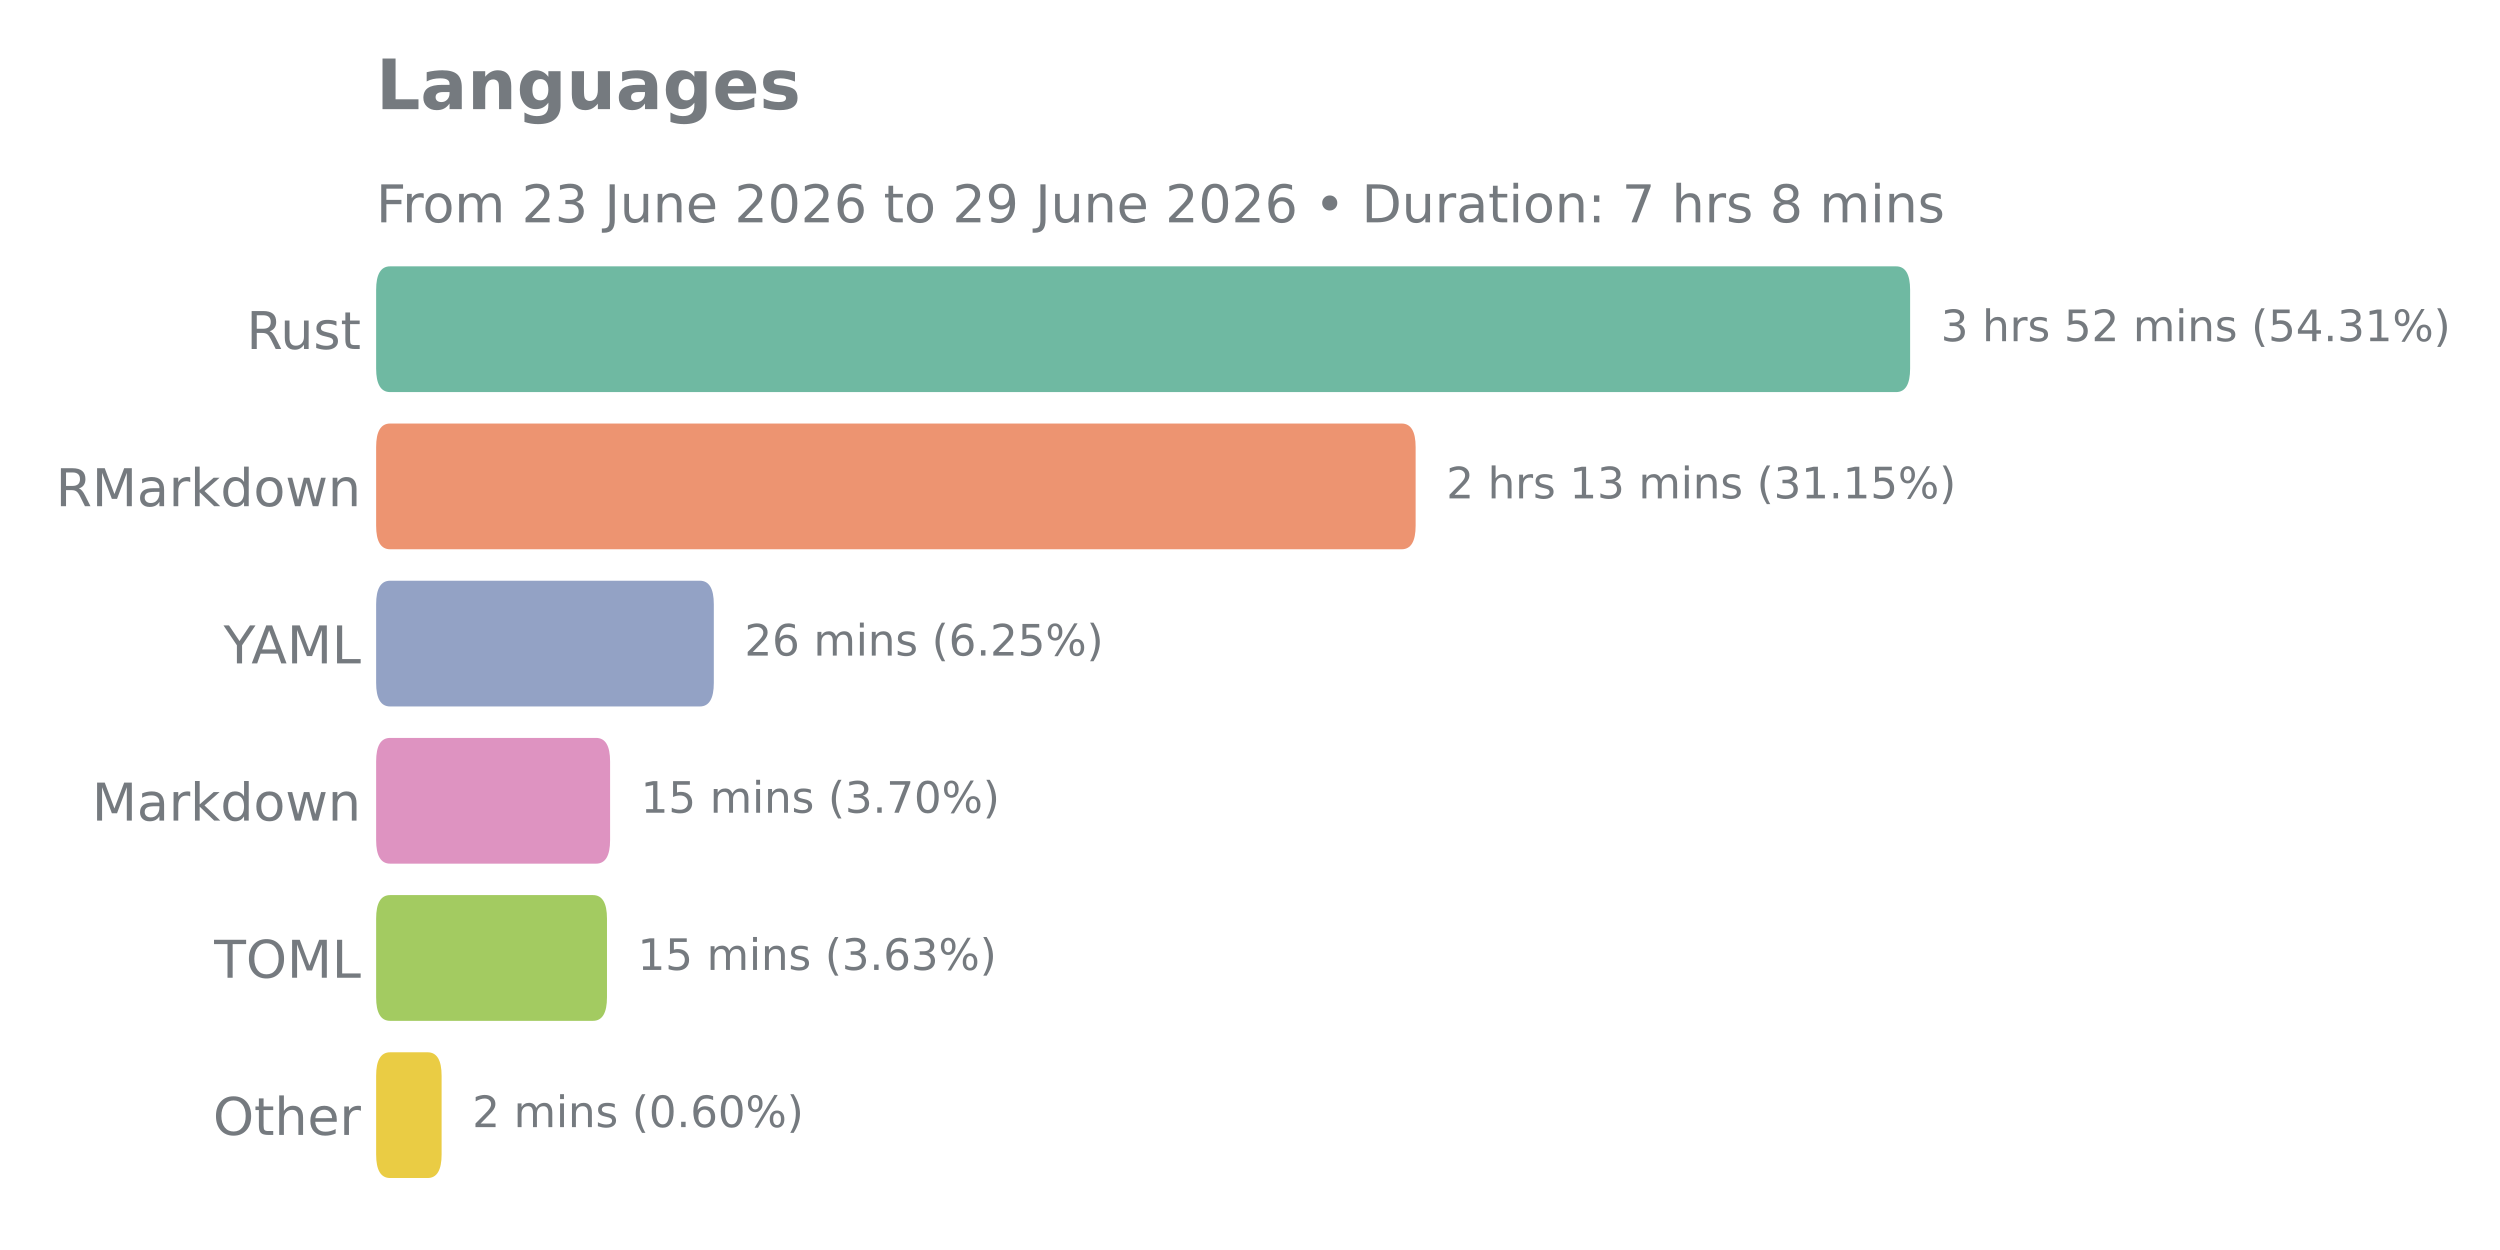
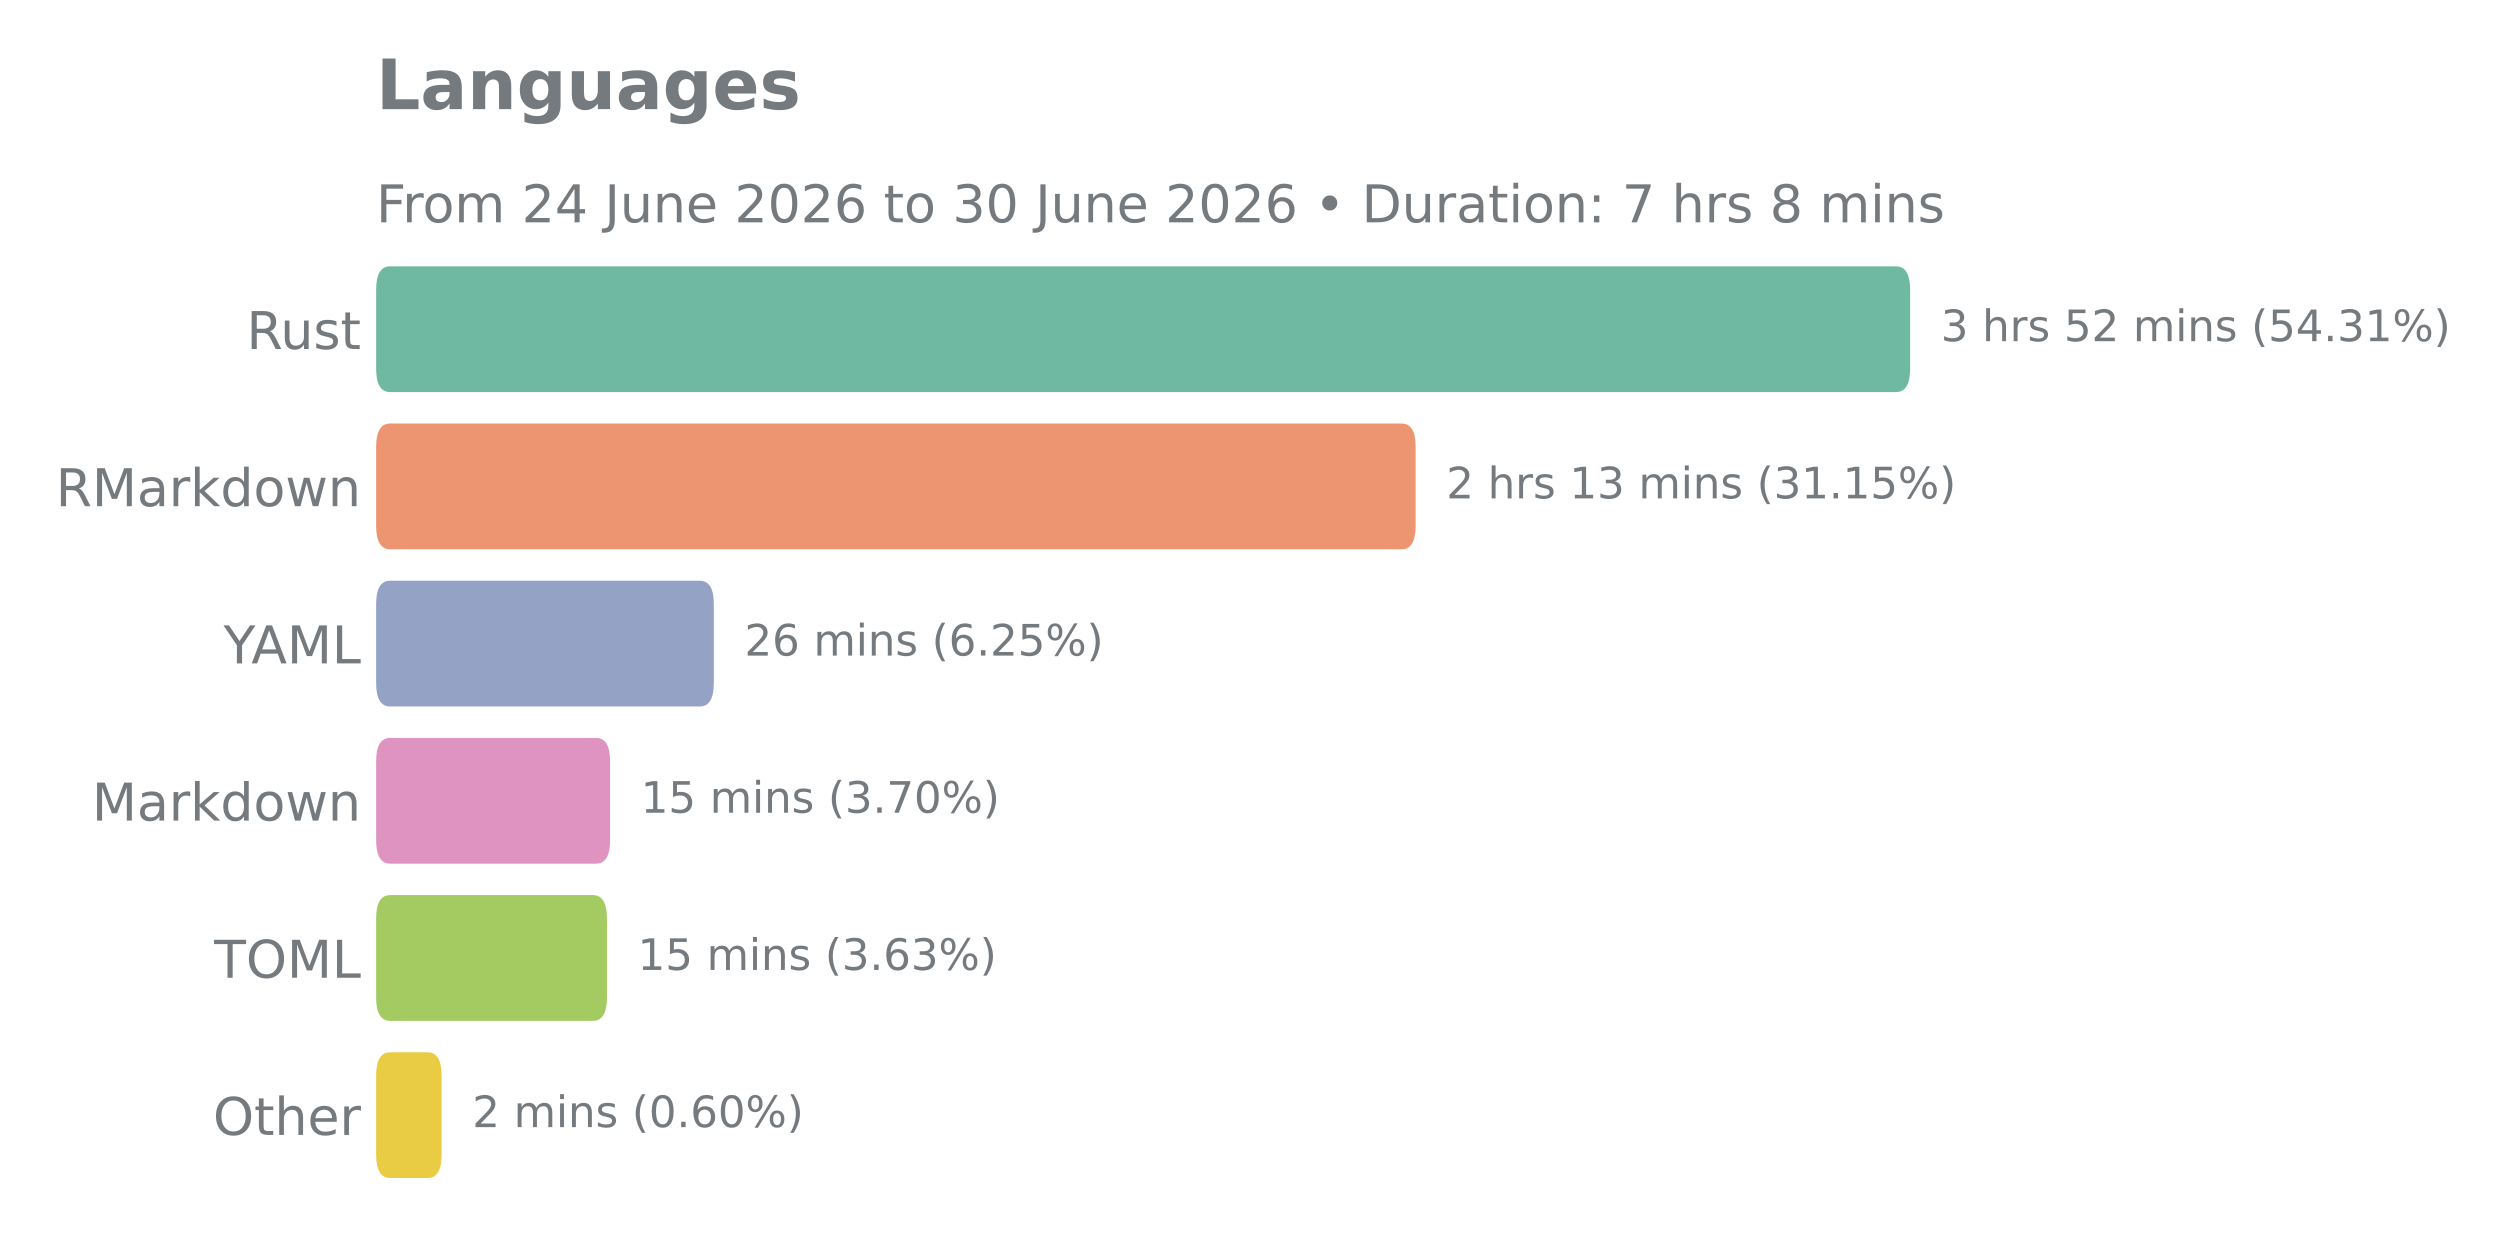
<svg xmlns="http://www.w3.org/2000/svg" xmlns:xlink="http://www.w3.org/1999/xlink" width="576pt" height="288pt" viewBox="0 0 576 288" version="1.1">
  <defs>
    <style type="text/css">*{stroke-linejoin: round; stroke-linecap: butt}</style>
  </defs>
  <g id="figure_1">
    <g id="patch_1">
      <path d="M 0 288  L 576 288  L 576 0  L 0 0  L 0 288  z " style="fill: none" />
    </g>
    <g id="axes_1">
      <g id="patch_2">
        <path d="M 86.66 275.04  L 528.448 275.04  L 528.448 57.744  L 86.66 57.744  L 86.66 275.04  z " style="fill: none" />
      </g>
      <g id="matplotlib.axis_1" />
      <g id="matplotlib.axis_2">
        <g id="ytick_1">
          <g id="text_1">
            <g style="fill: #757a7f" transform="translate(56.80125 80.41106) scale(0.12 -0.12)">
              <defs>
                <path id="DejaVuSans-52" d="M 2841 2188  Q 3044 2119 3236 1894  Q 3428 1669 3622 1275  L 4263 0  L 3584 0  L 2988 1197  Q 2756 1666 2539 1819  Q 2322 1972 1947 1972  L 1259 1972  L 1259 0  L 628 0  L 628 4666  L 2053 4666  Q 2853 4666 3247 4331  Q 3641 3997 3641 3322  Q 3641 2881 3436 2590  Q 3231 2300 2841 2188  z M 1259 4147  L 1259 2491  L 2053 2491  Q 2509 2491 2742 2702  Q 2975 2913 2975 3322  Q 2975 3731 2742 3939  Q 2509 4147 2053 4147  L 1259 4147  z " transform="scale(0.015625)" />
                <path id="DejaVuSans-75" d="M 544 1381  L 544 3500  L 1119 3500  L 1119 1403  Q 1119 906 1312 657  Q 1506 409 1894 409  Q 2359 409 2629 706  Q 2900 1003 2900 1516  L 2900 3500  L 3475 3500  L 3475 0  L 2900 0  L 2900 538  Q 2691 219 2414 64  Q 2138 -91 1772 -91  Q 1169 -91 856 284  Q 544 659 544 1381  z M 1991 3584  L 1991 3584  z " transform="scale(0.015625)" />
                <path id="DejaVuSans-73" d="M 2834 3397  L 2834 2853  Q 2591 2978 2328 3040  Q 2066 3103 1784 3103  Q 1356 3103 1142 2972  Q 928 2841 928 2578  Q 928 2378 1081 2264  Q 1234 2150 1697 2047  L 1894 2003  Q 2506 1872 2764 1633  Q 3022 1394 3022 966  Q 3022 478 2636 193  Q 2250 -91 1575 -91  Q 1294 -91 989 -36  Q 684 19 347 128  L 347 722  Q 666 556 975 473  Q 1284 391 1588 391  Q 1994 391 2212 530  Q 2431 669 2431 922  Q 2431 1156 2273 1281  Q 2116 1406 1581 1522  L 1381 1569  Q 847 1681 609 1914  Q 372 2147 372 2553  Q 372 3047 722 3315  Q 1072 3584 1716 3584  Q 2034 3584 2315 3537  Q 2597 3491 2834 3397  z " transform="scale(0.015625)" />
                <path id="DejaVuSans-74" d="M 1172 4494  L 1172 3500  L 2356 3500  L 2356 3053  L 1172 3053  L 1172 1153  Q 1172 725 1289 603  Q 1406 481 1766 481  L 2356 481  L 2356 0  L 1766 0  Q 1100 0 847 248  Q 594 497 594 1153  L 594 3053  L 172 3053  L 172 3500  L 594 3500  L 594 4494  L 1172 4494  z " transform="scale(0.015625)" />
              </defs>
              <use xlink:href="#DejaVuSans-52" />
              <use xlink:href="#DejaVuSans-75" transform="translate(64.98242 0)" />
              <use xlink:href="#DejaVuSans-73" transform="translate(128.3613 0)" />
              <use xlink:href="#DejaVuSans-74" transform="translate(180.4609 0)" />
            </g>
          </g>
        </g>
        <g id="ytick_2">
          <g id="text_2">
            <g style="fill: #757a7f" transform="translate(12.85313 116.6271) scale(0.12 -0.12)">
              <defs>
                <path id="DejaVuSans-4d" d="M 628 4666  L 1569 4666  L 2759 1491  L 3956 4666  L 4897 4666  L 4897 0  L 4281 0  L 4281 4097  L 3078 897  L 2444 897  L 1241 4097  L 1241 0  L 628 0  L 628 4666  z " transform="scale(0.015625)" />
                <path id="DejaVuSans-61" d="M 2194 1759  Q 1497 1759 1228 1600  Q 959 1441 959 1056  Q 959 750 1161 570  Q 1363 391 1709 391  Q 2188 391 2477 730  Q 2766 1069 2766 1631  L 2766 1759  L 2194 1759  z M 3341 1997  L 3341 0  L 2766 0  L 2766 531  Q 2569 213 2275 61  Q 1981 -91 1556 -91  Q 1019 -91 701 211  Q 384 513 384 1019  Q 384 1609 779 1909  Q 1175 2209 1959 2209  L 2766 2209  L 2766 2266  Q 2766 2663 2505 2880  Q 2244 3097 1772 3097  Q 1472 3097 1187 3025  Q 903 2953 641 2809  L 641 3341  Q 956 3463 1253 3523  Q 1550 3584 1831 3584  Q 2591 3584 2966 3190  Q 3341 2797 3341 1997  z " transform="scale(0.015625)" />
                <path id="DejaVuSans-72" d="M 2631 2963  Q 2534 3019 2420 3045  Q 2306 3072 2169 3072  Q 1681 3072 1420 2755  Q 1159 2438 1159 1844  L 1159 0  L 581 0  L 581 3500  L 1159 3500  L 1159 2956  Q 1341 3275 1631 3429  Q 1922 3584 2338 3584  Q 2397 3584 2469 3576  Q 2541 3569 2628 3553  L 2631 2963  z " transform="scale(0.015625)" />
                <path id="DejaVuSans-6b" d="M 581 4863  L 1159 4863  L 1159 1991  L 2875 3500  L 3609 3500  L 1753 1863  L 3688 0  L 2938 0  L 1159 1709  L 1159 0  L 581 0  L 581 4863  z " transform="scale(0.015625)" />
                <path id="DejaVuSans-64" d="M 2906 2969  L 2906 4863  L 3481 4863  L 3481 0  L 2906 0  L 2906 525  Q 2725 213 2448 61  Q 2172 -91 1784 -91  Q 1150 -91 751 415  Q 353 922 353 1747  Q 353 2572 751 3078  Q 1150 3584 1784 3584  Q 2172 3584 2448 3432  Q 2725 3281 2906 2969  z M 947 1747  Q 947 1113 1208 752  Q 1469 391 1925 391  Q 2381 391 2643 752  Q 2906 1113 2906 1747  Q 2906 2381 2643 2742  Q 2381 3103 1925 3103  Q 1469 3103 1208 2742  Q 947 2381 947 1747  z " transform="scale(0.015625)" />
                <path id="DejaVuSans-6f" d="M 1959 3097  Q 1497 3097 1228 2736  Q 959 2375 959 1747  Q 959 1119 1226 758  Q 1494 397 1959 397  Q 2419 397 2687 759  Q 2956 1122 2956 1747  Q 2956 2369 2687 2733  Q 2419 3097 1959 3097  z M 1959 3584  Q 2709 3584 3137 3096  Q 3566 2609 3566 1747  Q 3566 888 3137 398  Q 2709 -91 1959 -91  Q 1206 -91 779 398  Q 353 888 353 1747  Q 353 2609 779 3096  Q 1206 3584 1959 3584  z " transform="scale(0.015625)" />
                <path id="DejaVuSans-77" d="M 269 3500  L 844 3500  L 1563 769  L 2278 3500  L 2956 3500  L 3675 769  L 4391 3500  L 4966 3500  L 4050 0  L 3372 0  L 2619 2869  L 1863 0  L 1184 0  L 269 3500  z " transform="scale(0.015625)" />
                <path id="DejaVuSans-6e" d="M 3513 2113  L 3513 0  L 2938 0  L 2938 2094  Q 2938 2591 2744 2837  Q 2550 3084 2163 3084  Q 1697 3084 1428 2787  Q 1159 2491 1159 1978  L 1159 0  L 581 0  L 581 3500  L 1159 3500  L 1159 2956  Q 1366 3272 1645 3428  Q 1925 3584 2291 3584  Q 2894 3584 3203 3211  Q 3513 2838 3513 2113  z " transform="scale(0.015625)" />
              </defs>
              <use xlink:href="#DejaVuSans-52" />
              <use xlink:href="#DejaVuSans-4d" transform="translate(69.48242 0)" />
              <use xlink:href="#DejaVuSans-61" transform="translate(155.7617 0)" />
              <use xlink:href="#DejaVuSans-72" transform="translate(217.041 0)" />
              <use xlink:href="#DejaVuSans-6b" transform="translate(258.1543 0)" />
              <use xlink:href="#DejaVuSans-64" transform="translate(316.0645 0)" />
              <use xlink:href="#DejaVuSans-6f" transform="translate(379.541 0)" />
              <use xlink:href="#DejaVuSans-77" transform="translate(440.7227 0)" />
              <use xlink:href="#DejaVuSans-6e" transform="translate(522.5098 0)" />
            </g>
          </g>
        </g>
        <g id="ytick_3">
          <g id="text_3">
            <g style="fill: #757a7f" transform="translate(51.51188 152.8431) scale(0.12 -0.12)">
              <defs>
                <path id="DejaVuSans-59" d="M -13 4666  L 666 4666  L 1959 2747  L 3244 4666  L 3922 4666  L 2272 2222  L 2272 0  L 1638 0  L 1638 2222  L -13 4666  z " transform="scale(0.015625)" />
                <path id="DejaVuSans-41" d="M 2188 4044  L 1331 1722  L 3047 1722  L 2188 4044  z M 1831 4666  L 2547 4666  L 4325 0  L 3669 0  L 3244 1197  L 1141 1197  L 716 0  L 50 0  L 1831 4666  z " transform="scale(0.015625)" />
                <path id="DejaVuSans-4c" d="M 628 4666  L 1259 4666  L 1259 531  L 3531 531  L 3531 0  L 628 0  L 628 4666  z " transform="scale(0.015625)" />
              </defs>
              <use xlink:href="#DejaVuSans-59" />
              <use xlink:href="#DejaVuSans-41" transform="translate(53.33398 0)" />
              <use xlink:href="#DejaVuSans-4d" transform="translate(121.7422 0)" />
              <use xlink:href="#DejaVuSans-4c" transform="translate(208.0215 0)" />
            </g>
          </g>
        </g>
        <g id="ytick_4">
          <g id="text_4">
            <g style="fill: #757a7f" transform="translate(21.19125 189.0591) scale(0.12 -0.12)">
              <use xlink:href="#DejaVuSans-4d" />
              <use xlink:href="#DejaVuSans-61" transform="translate(86.2793 0)" />
              <use xlink:href="#DejaVuSans-72" transform="translate(147.5586 0)" />
              <use xlink:href="#DejaVuSans-6b" transform="translate(188.6719 0)" />
              <use xlink:href="#DejaVuSans-64" transform="translate(246.582 0)" />
              <use xlink:href="#DejaVuSans-6f" transform="translate(310.0586 0)" />
              <use xlink:href="#DejaVuSans-77" transform="translate(371.2402 0)" />
              <use xlink:href="#DejaVuSans-6e" transform="translate(453.0273 0)" />
            </g>
          </g>
        </g>
        <g id="ytick_5">
          <g id="text_5">
            <g style="fill: #757a7f" transform="translate(49.34437 225.2751) scale(0.12 -0.12)">
              <defs>
                <path id="DejaVuSans-54" d="M -19 4666  L 3928 4666  L 3928 4134  L 2272 4134  L 2272 0  L 1638 0  L 1638 4134  L -19 4134  L -19 4666  z " transform="scale(0.015625)" />
                <path id="DejaVuSans-4f" d="M 2522 4238  Q 1834 4238 1429 3725  Q 1025 3213 1025 2328  Q 1025 1447 1429 934  Q 1834 422 2522 422  Q 3209 422 3611 934  Q 4013 1447 4013 2328  Q 4013 3213 3611 3725  Q 3209 4238 2522 4238  z M 2522 4750  Q 3503 4750 4090 4092  Q 4678 3434 4678 2328  Q 4678 1225 4090 567  Q 3503 -91 2522 -91  Q 1538 -91 948 565  Q 359 1222 359 2328  Q 359 3434 948 4092  Q 1538 4750 2522 4750  z " transform="scale(0.015625)" />
              </defs>
              <use xlink:href="#DejaVuSans-54" />
              <use xlink:href="#DejaVuSans-4f" transform="translate(61.08398 0)" />
              <use xlink:href="#DejaVuSans-4d" transform="translate(139.7949 0)" />
              <use xlink:href="#DejaVuSans-4c" transform="translate(226.0742 0)" />
            </g>
          </g>
        </g>
        <g id="ytick_6">
          <g id="text_6">
            <g style="fill: #757a7f" transform="translate(49.0875 261.4911) scale(0.12 -0.12)">
              <defs>
                <path id="DejaVuSans-68" d="M 3513 2113  L 3513 0  L 2938 0  L 2938 2094  Q 2938 2591 2744 2837  Q 2550 3084 2163 3084  Q 1697 3084 1428 2787  Q 1159 2491 1159 1978  L 1159 0  L 581 0  L 581 4863  L 1159 4863  L 1159 2956  Q 1366 3272 1645 3428  Q 1925 3584 2291 3584  Q 2894 3584 3203 3211  Q 3513 2838 3513 2113  z " transform="scale(0.015625)" />
                <path id="DejaVuSans-65" d="M 3597 1894  L 3597 1613  L 953 1613  Q 991 1019 1311 708  Q 1631 397 2203 397  Q 2534 397 2845 478  Q 3156 559 3463 722  L 3463 178  Q 3153 47 2828 -22  Q 2503 -91 2169 -91  Q 1331 -91 842 396  Q 353 884 353 1716  Q 353 2575 817 3079  Q 1281 3584 2069 3584  Q 2775 3584 3186 3129  Q 3597 2675 3597 1894  z M 3022 2063  Q 3016 2534 2758 2815  Q 2500 3097 2075 3097  Q 1594 3097 1305 2825  Q 1016 2553 972 2059  L 3022 2063  z " transform="scale(0.015625)" />
              </defs>
              <use xlink:href="#DejaVuSans-4f" />
              <use xlink:href="#DejaVuSans-74" transform="translate(78.71094 0)" />
              <use xlink:href="#DejaVuSans-68" transform="translate(117.9199 0)" />
              <use xlink:href="#DejaVuSans-65" transform="translate(181.2988 0)" />
              <use xlink:href="#DejaVuSans-72" transform="translate(242.8223 0)" />
            </g>
          </g>
        </g>
      </g>
      <g id="patch_3">
-         <path d="M 89.896 242.446  L 98.511 242.446  Q 101.747 242.446 101.747 247.878  L 101.747 265.986  Q 101.747 271.418 98.511 271.418  L 89.896 271.418  Q 86.66 271.418 86.66 265.986  L 86.66 247.878  Q 86.66 242.446 89.896 242.446  z " clip-path="url(#p4769a7a6f5)" style="fill: #eacc44" />
+         <path d="M 89.896 242.446  L 98.511 242.446  Q 101.747 242.446 101.747 247.878  L 101.747 265.986  Q 101.747 271.418 98.511 271.418  L 89.896 271.418  Q 86.66 271.418 86.66 265.986  L 86.66 247.878  Q 86.66 242.446 89.896 242.446  z " clip-path="url(#pb097ee611f)" style="fill: #eacc44" />
      </g>
      <g id="patch_4">
-         <path d="M 89.896 206.23  L 136.613 206.23  Q 139.849 206.23 139.849 211.662  L 139.849 229.77  Q 139.849 235.202 136.613 235.202  L 89.896 235.202  Q 86.66 235.202 86.66 229.77  L 86.66 211.662  Q 86.66 206.23 89.896 206.23  z " clip-path="url(#p4769a7a6f5)" style="fill: #a3cb61" />
+         <path d="M 89.896 206.23  L 136.613 206.23  Q 139.849 206.23 139.849 211.662  L 139.849 229.77  Q 139.849 235.202 136.613 235.202  L 89.896 235.202  Q 86.66 235.202 86.66 229.77  L 86.66 211.662  Q 86.66 206.23 89.896 206.23  z " clip-path="url(#pb097ee611f)" style="fill: #a3cb61" />
      </g>
      <g id="patch_5">
-         <path d="M 89.896 170.014  L 137.329 170.014  Q 140.565 170.014 140.565 175.446  L 140.565 193.554  Q 140.565 198.986 137.329 198.986  L 89.896 198.986  Q 86.66 198.986 86.66 193.554  L 86.66 175.446  Q 86.66 170.014 89.896 170.014  z " clip-path="url(#p4769a7a6f5)" style="fill: #de93c1" />
+         <path d="M 89.896 170.014  L 137.329 170.014  Q 140.565 170.014 140.565 175.446  L 140.565 193.554  Q 140.565 198.986 137.329 198.986  L 89.896 198.986  Q 86.66 198.986 86.66 193.554  L 86.66 175.446  Q 86.66 170.014 89.896 170.014  z " clip-path="url(#pb097ee611f)" style="fill: #de93c1" />
      </g>
      <g id="patch_6">
-         <path d="M 89.896 133.798  L 161.229 133.798  Q 164.464 133.798 164.464 139.23  L 164.464 157.338  Q 164.464 162.77 161.229 162.77  L 89.896 162.77  Q 86.66 162.77 86.66 157.338  L 86.66 139.23  Q 86.66 133.798 89.896 133.798  z " clip-path="url(#p4769a7a6f5)" style="fill: #93a2c5" />
+         <path d="M 89.896 133.798  L 161.229 133.798  Q 164.464 133.798 164.464 139.23  L 164.464 157.338  Q 164.464 162.77 161.229 162.77  L 89.896 162.77  Q 86.66 162.77 86.66 157.338  L 86.66 139.23  Q 86.66 133.798 89.896 133.798  z " clip-path="url(#pb097ee611f)" style="fill: #93a2c5" />
      </g>
      <g id="patch_7">
-         <path d="M 89.896 97.582  L 322.926 97.582  Q 326.162 97.582 326.162 103.014  L 326.162 121.122  Q 326.162 126.554 322.926 126.554  L 89.896 126.554  Q 86.66 126.554 86.66 121.122  L 86.66 103.014  Q 86.66 97.582 89.896 97.582  z " clip-path="url(#p4769a7a6f5)" style="fill: #ed9471" />
+         <path d="M 89.896 97.582  L 322.926 97.582  Q 326.162 97.582 326.162 103.014  L 326.162 121.122  Q 326.162 126.554 322.926 126.554  L 89.896 126.554  Q 86.66 126.554 86.66 121.122  L 86.66 103.014  Q 86.66 97.582 89.896 97.582  z " clip-path="url(#pb097ee611f)" style="fill: #ed9471" />
      </g>
      <g id="patch_8">
-         <path d="M 89.896 61.366  L 436.854 61.366  Q 440.09 61.366 440.09 66.798  L 440.09 84.906  Q 440.09 90.338 436.854 90.338  L 89.896 90.338  Q 86.66 90.338 86.66 84.906  L 86.66 66.798  Q 86.66 61.366 89.896 61.366  z " clip-path="url(#p4769a7a6f5)" style="fill: #6fb9a2" />
+         <path d="M 89.896 61.366  L 436.854 61.366  Q 440.09 61.366 440.09 66.798  L 440.09 84.906  Q 440.09 90.338 436.854 90.338  L 89.896 90.338  Q 86.66 90.338 86.66 84.906  L 86.66 66.798  Q 86.66 61.366 89.896 61.366  z " clip-path="url(#pb097ee611f)" style="fill: #6fb9a2" />
      </g>
      <g id="line2d_1">
-         <path clip-path="url(#p4769a7a6f5)" style="fill: none; stroke: #424242; stroke-width: 2.25; stroke-linecap: round" />
+         <path clip-path="url(#pb097ee611f)" style="fill: none; stroke: #424242; stroke-width: 2.25; stroke-linecap: round" />
      </g>
      <g id="line2d_2">
-         <path clip-path="url(#p4769a7a6f5)" style="fill: none; stroke: #424242; stroke-width: 2.25; stroke-linecap: round" />
+         <path clip-path="url(#pb097ee611f)" style="fill: none; stroke: #424242; stroke-width: 2.25; stroke-linecap: round" />
      </g>
      <g id="line2d_3">
-         <path clip-path="url(#p4769a7a6f5)" style="fill: none; stroke: #424242; stroke-width: 2.25; stroke-linecap: round" />
+         <path clip-path="url(#pb097ee611f)" style="fill: none; stroke: #424242; stroke-width: 2.25; stroke-linecap: round" />
      </g>
      <g id="line2d_4">
-         <path clip-path="url(#p4769a7a6f5)" style="fill: none; stroke: #424242; stroke-width: 2.25; stroke-linecap: round" />
+         <path clip-path="url(#pb097ee611f)" style="fill: none; stroke: #424242; stroke-width: 2.25; stroke-linecap: round" />
      </g>
      <g id="line2d_5">
-         <path clip-path="url(#p4769a7a6f5)" style="fill: none; stroke: #424242; stroke-width: 2.25; stroke-linecap: round" />
+         <path clip-path="url(#pb097ee611f)" style="fill: none; stroke: #424242; stroke-width: 2.25; stroke-linecap: round" />
      </g>
      <g id="line2d_6">
-         <path clip-path="url(#p4769a7a6f5)" style="fill: none; stroke: #424242; stroke-width: 2.25; stroke-linecap: round" />
+         <path clip-path="url(#pb097ee611f)" style="fill: none; stroke: #424242; stroke-width: 2.25; stroke-linecap: round" />
      </g>
      <g id="text_7">
        <g style="fill: #757a7f" transform="translate(447.1587 78.61137) scale(0.1 -0.1)">
          <defs>
            <path id="DejaVuSans-33" d="M 2597 2516  Q 3050 2419 3304 2112  Q 3559 1806 3559 1356  Q 3559 666 3084 287  Q 2609 -91 1734 -91  Q 1441 -91 1130 -33  Q 819 25 488 141  L 488 750  Q 750 597 1062 519  Q 1375 441 1716 441  Q 2309 441 2620 675  Q 2931 909 2931 1356  Q 2931 1769 2642 2001  Q 2353 2234 1838 2234  L 1294 2234  L 1294 2753  L 1863 2753  Q 2328 2753 2575 2939  Q 2822 3125 2822 3475  Q 2822 3834 2567 4026  Q 2313 4219 1838 4219  Q 1578 4219 1281 4162  Q 984 4106 628 3988  L 628 4550  Q 988 4650 1302 4700  Q 1616 4750 1894 4750  Q 2613 4750 3031 4423  Q 3450 4097 3450 3541  Q 3450 3153 3228 2886  Q 3006 2619 2597 2516  z " transform="scale(0.015625)" />
            <path id="DejaVuSans-20" transform="scale(0.015625)" />
            <path id="DejaVuSans-35" d="M 691 4666  L 3169 4666  L 3169 4134  L 1269 4134  L 1269 2991  Q 1406 3038 1543 3061  Q 1681 3084 1819 3084  Q 2600 3084 3056 2656  Q 3513 2228 3513 1497  Q 3513 744 3044 326  Q 2575 -91 1722 -91  Q 1428 -91 1123 -41  Q 819 9 494 109  L 494 744  Q 775 591 1075 516  Q 1375 441 1709 441  Q 2250 441 2565 725  Q 2881 1009 2881 1497  Q 2881 1984 2565 2268  Q 2250 2553 1709 2553  Q 1456 2553 1204 2497  Q 953 2441 691 2322  L 691 4666  z " transform="scale(0.015625)" />
            <path id="DejaVuSans-32" d="M 1228 531  L 3431 531  L 3431 0  L 469 0  L 469 531  Q 828 903 1448 1529  Q 2069 2156 2228 2338  Q 2531 2678 2651 2914  Q 2772 3150 2772 3378  Q 2772 3750 2511 3984  Q 2250 4219 1831 4219  Q 1534 4219 1204 4116  Q 875 4013 500 3803  L 500 4441  Q 881 4594 1212 4672  Q 1544 4750 1819 4750  Q 2544 4750 2975 4387  Q 3406 4025 3406 3419  Q 3406 3131 3298 2873  Q 3191 2616 2906 2266  Q 2828 2175 2409 1742  Q 1991 1309 1228 531  z " transform="scale(0.015625)" />
            <path id="DejaVuSans-6d" d="M 3328 2828  Q 3544 3216 3844 3400  Q 4144 3584 4550 3584  Q 5097 3584 5394 3201  Q 5691 2819 5691 2113  L 5691 0  L 5113 0  L 5113 2094  Q 5113 2597 4934 2840  Q 4756 3084 4391 3084  Q 3944 3084 3684 2787  Q 3425 2491 3425 1978  L 3425 0  L 2847 0  L 2847 2094  Q 2847 2600 2669 2842  Q 2491 3084 2119 3084  Q 1678 3084 1418 2786  Q 1159 2488 1159 1978  L 1159 0  L 581 0  L 581 3500  L 1159 3500  L 1159 2956  Q 1356 3278 1631 3431  Q 1906 3584 2284 3584  Q 2666 3584 2933 3390  Q 3200 3197 3328 2828  z " transform="scale(0.015625)" />
            <path id="DejaVuSans-69" d="M 603 3500  L 1178 3500  L 1178 0  L 603 0  L 603 3500  z M 603 4863  L 1178 4863  L 1178 4134  L 603 4134  L 603 4863  z " transform="scale(0.015625)" />
            <path id="DejaVuSans-28" d="M 1984 4856  Q 1566 4138 1362 3434  Q 1159 2731 1159 2009  Q 1159 1288 1364 580  Q 1569 -128 1984 -844  L 1484 -844  Q 1016 -109 783 600  Q 550 1309 550 2009  Q 550 2706 781 3412  Q 1013 4119 1484 4856  L 1984 4856  z " transform="scale(0.015625)" />
            <path id="DejaVuSans-34" d="M 2419 4116  L 825 1625  L 2419 1625  L 2419 4116  z M 2253 4666  L 3047 4666  L 3047 1625  L 3713 1625  L 3713 1100  L 3047 1100  L 3047 0  L 2419 0  L 2419 1100  L 313 1100  L 313 1709  L 2253 4666  z " transform="scale(0.015625)" />
            <path id="DejaVuSans-2e" d="M 684 794  L 1344 794  L 1344 0  L 684 0  L 684 794  z " transform="scale(0.015625)" />
            <path id="DejaVuSans-31" d="M 794 531  L 1825 531  L 1825 4091  L 703 3866  L 703 4441  L 1819 4666  L 2450 4666  L 2450 531  L 3481 531  L 3481 0  L 794 0  L 794 531  z " transform="scale(0.015625)" />
            <path id="DejaVuSans-25" d="M 4653 2053  Q 4381 2053 4226 1822  Q 4072 1591 4072 1178  Q 4072 772 4226 539  Q 4381 306 4653 306  Q 4919 306 5073 539  Q 5228 772 5228 1178  Q 5228 1588 5073 1820  Q 4919 2053 4653 2053  z M 4653 2450  Q 5147 2450 5437 2106  Q 5728 1763 5728 1178  Q 5728 594 5436 251  Q 5144 -91 4653 -91  Q 4153 -91 3862 251  Q 3572 594 3572 1178  Q 3572 1766 3864 2108  Q 4156 2450 4653 2450  z M 1428 4353  Q 1159 4353 1004 4120  Q 850 3888 850 3481  Q 850 3069 1003 2837  Q 1156 2606 1428 2606  Q 1700 2606 1854 2837  Q 2009 3069 2009 3481  Q 2009 3884 1853 4118  Q 1697 4353 1428 4353  z M 4250 4750  L 4750 4750  L 1831 -91  L 1331 -91  L 4250 4750  z M 1428 4750  Q 1922 4750 2215 4408  Q 2509 4066 2509 3481  Q 2509 2891 2217 2550  Q 1925 2209 1428 2209  Q 931 2209 642 2551  Q 353 2894 353 3481  Q 353 4063 643 4406  Q 934 4750 1428 4750  z " transform="scale(0.015625)" />
            <path id="DejaVuSans-29" d="M 513 4856  L 1013 4856  Q 1481 4119 1714 3412  Q 1947 2706 1947 2009  Q 1947 1309 1714 600  Q 1481 -109 1013 -844  L 513 -844  Q 928 -128 1133 580  Q 1338 1288 1338 2009  Q 1338 2731 1133 3434  Q 928 4138 513 4856  z " transform="scale(0.015625)" />
          </defs>
          <use xlink:href="#DejaVuSans-33" />
          <use xlink:href="#DejaVuSans-20" transform="translate(63.62305 0)" />
          <use xlink:href="#DejaVuSans-68" transform="translate(95.41016 0)" />
          <use xlink:href="#DejaVuSans-72" transform="translate(158.7891 0)" />
          <use xlink:href="#DejaVuSans-73" transform="translate(199.9023 0)" />
          <use xlink:href="#DejaVuSans-20" transform="translate(252.002 0)" />
          <use xlink:href="#DejaVuSans-35" transform="translate(283.7891 0)" />
          <use xlink:href="#DejaVuSans-32" transform="translate(347.4121 0)" />
          <use xlink:href="#DejaVuSans-20" transform="translate(411.0352 0)" />
          <use xlink:href="#DejaVuSans-6d" transform="translate(442.8223 0)" />
          <use xlink:href="#DejaVuSans-69" transform="translate(540.2344 0)" />
          <use xlink:href="#DejaVuSans-6e" transform="translate(568.0176 0)" />
          <use xlink:href="#DejaVuSans-73" transform="translate(631.3965 0)" />
          <use xlink:href="#DejaVuSans-20" transform="translate(683.4961 0)" />
          <use xlink:href="#DejaVuSans-28" transform="translate(715.2832 0)" />
          <use xlink:href="#DejaVuSans-35" transform="translate(754.2969 0)" />
          <use xlink:href="#DejaVuSans-34" transform="translate(817.9199 0)" />
          <use xlink:href="#DejaVuSans-2e" transform="translate(881.543 0)" />
          <use xlink:href="#DejaVuSans-33" transform="translate(913.3301 0)" />
          <use xlink:href="#DejaVuSans-31" transform="translate(976.9531 0)" />
          <use xlink:href="#DejaVuSans-25" transform="translate(1040.576 0)" />
          <use xlink:href="#DejaVuSans-29" transform="translate(1135.596 0)" />
        </g>
      </g>
      <g id="text_8">
        <g style="fill: #757a7f" transform="translate(333.2301 114.8274) scale(0.1 -0.1)">
          <use xlink:href="#DejaVuSans-32" />
          <use xlink:href="#DejaVuSans-20" transform="translate(63.62305 0)" />
          <use xlink:href="#DejaVuSans-68" transform="translate(95.41016 0)" />
          <use xlink:href="#DejaVuSans-72" transform="translate(158.7891 0)" />
          <use xlink:href="#DejaVuSans-73" transform="translate(199.9023 0)" />
          <use xlink:href="#DejaVuSans-20" transform="translate(252.002 0)" />
          <use xlink:href="#DejaVuSans-31" transform="translate(283.7891 0)" />
          <use xlink:href="#DejaVuSans-33" transform="translate(347.4121 0)" />
          <use xlink:href="#DejaVuSans-20" transform="translate(411.0352 0)" />
          <use xlink:href="#DejaVuSans-6d" transform="translate(442.8223 0)" />
          <use xlink:href="#DejaVuSans-69" transform="translate(540.2344 0)" />
          <use xlink:href="#DejaVuSans-6e" transform="translate(568.0176 0)" />
          <use xlink:href="#DejaVuSans-73" transform="translate(631.3965 0)" />
          <use xlink:href="#DejaVuSans-20" transform="translate(683.4961 0)" />
          <use xlink:href="#DejaVuSans-28" transform="translate(715.2832 0)" />
          <use xlink:href="#DejaVuSans-33" transform="translate(754.2969 0)" />
          <use xlink:href="#DejaVuSans-31" transform="translate(817.9199 0)" />
          <use xlink:href="#DejaVuSans-2e" transform="translate(881.543 0)" />
          <use xlink:href="#DejaVuSans-31" transform="translate(913.3301 0)" />
          <use xlink:href="#DejaVuSans-35" transform="translate(976.9531 0)" />
          <use xlink:href="#DejaVuSans-25" transform="translate(1040.576 0)" />
          <use xlink:href="#DejaVuSans-29" transform="translate(1135.596 0)" />
        </g>
      </g>
      <g id="text_9">
        <g style="fill: #757a7f" transform="translate(171.5329 151.0434) scale(0.1 -0.1)">
          <defs>
            <path id="DejaVuSans-36" d="M 2113 2584  Q 1688 2584 1439 2293  Q 1191 2003 1191 1497  Q 1191 994 1439 701  Q 1688 409 2113 409  Q 2538 409 2786 701  Q 3034 994 3034 1497  Q 3034 2003 2786 2293  Q 2538 2584 2113 2584  z M 3366 4563  L 3366 3988  Q 3128 4100 2886 4159  Q 2644 4219 2406 4219  Q 1781 4219 1451 3797  Q 1122 3375 1075 2522  Q 1259 2794 1537 2939  Q 1816 3084 2150 3084  Q 2853 3084 3261 2657  Q 3669 2231 3669 1497  Q 3669 778 3244 343  Q 2819 -91 2113 -91  Q 1303 -91 875 529  Q 447 1150 447 2328  Q 447 3434 972 4092  Q 1497 4750 2381 4750  Q 2619 4750 2861 4703  Q 3103 4656 3366 4563  z " transform="scale(0.015625)" />
          </defs>
          <use xlink:href="#DejaVuSans-32" />
          <use xlink:href="#DejaVuSans-36" transform="translate(63.62305 0)" />
          <use xlink:href="#DejaVuSans-20" transform="translate(127.2461 0)" />
          <use xlink:href="#DejaVuSans-6d" transform="translate(159.0332 0)" />
          <use xlink:href="#DejaVuSans-69" transform="translate(256.4453 0)" />
          <use xlink:href="#DejaVuSans-6e" transform="translate(284.2285 0)" />
          <use xlink:href="#DejaVuSans-73" transform="translate(347.6074 0)" />
          <use xlink:href="#DejaVuSans-20" transform="translate(399.707 0)" />
          <use xlink:href="#DejaVuSans-28" transform="translate(431.4941 0)" />
          <use xlink:href="#DejaVuSans-36" transform="translate(470.5078 0)" />
          <use xlink:href="#DejaVuSans-2e" transform="translate(534.1309 0)" />
          <use xlink:href="#DejaVuSans-32" transform="translate(565.918 0)" />
          <use xlink:href="#DejaVuSans-35" transform="translate(629.541 0)" />
          <use xlink:href="#DejaVuSans-25" transform="translate(693.1641 0)" />
          <use xlink:href="#DejaVuSans-29" transform="translate(788.1836 0)" />
        </g>
      </g>
      <g id="text_10">
        <g style="fill: #757a7f" transform="translate(147.6336 187.2594) scale(0.1 -0.1)">
          <defs>
            <path id="DejaVuSans-37" d="M 525 4666  L 3525 4666  L 3525 4397  L 1831 0  L 1172 0  L 2766 4134  L 525 4134  L 525 4666  z " transform="scale(0.015625)" />
            <path id="DejaVuSans-30" d="M 2034 4250  Q 1547 4250 1301 3770  Q 1056 3291 1056 2328  Q 1056 1369 1301 889  Q 1547 409 2034 409  Q 2525 409 2770 889  Q 3016 1369 3016 2328  Q 3016 3291 2770 3770  Q 2525 4250 2034 4250  z M 2034 4750  Q 2819 4750 3233 4129  Q 3647 3509 3647 2328  Q 3647 1150 3233 529  Q 2819 -91 2034 -91  Q 1250 -91 836 529  Q 422 1150 422 2328  Q 422 3509 836 4129  Q 1250 4750 2034 4750  z " transform="scale(0.015625)" />
          </defs>
          <use xlink:href="#DejaVuSans-31" />
          <use xlink:href="#DejaVuSans-35" transform="translate(63.62305 0)" />
          <use xlink:href="#DejaVuSans-20" transform="translate(127.2461 0)" />
          <use xlink:href="#DejaVuSans-6d" transform="translate(159.0332 0)" />
          <use xlink:href="#DejaVuSans-69" transform="translate(256.4453 0)" />
          <use xlink:href="#DejaVuSans-6e" transform="translate(284.2285 0)" />
          <use xlink:href="#DejaVuSans-73" transform="translate(347.6074 0)" />
          <use xlink:href="#DejaVuSans-20" transform="translate(399.707 0)" />
          <use xlink:href="#DejaVuSans-28" transform="translate(431.4941 0)" />
          <use xlink:href="#DejaVuSans-33" transform="translate(470.5078 0)" />
          <use xlink:href="#DejaVuSans-2e" transform="translate(534.1309 0)" />
          <use xlink:href="#DejaVuSans-37" transform="translate(565.918 0)" />
          <use xlink:href="#DejaVuSans-30" transform="translate(629.541 0)" />
          <use xlink:href="#DejaVuSans-25" transform="translate(693.1641 0)" />
          <use xlink:href="#DejaVuSans-29" transform="translate(788.1836 0)" />
        </g>
      </g>
      <g id="text_11">
        <g style="fill: #757a7f" transform="translate(146.9177 223.4754) scale(0.1 -0.1)">
          <use xlink:href="#DejaVuSans-31" />
          <use xlink:href="#DejaVuSans-35" transform="translate(63.62305 0)" />
          <use xlink:href="#DejaVuSans-20" transform="translate(127.2461 0)" />
          <use xlink:href="#DejaVuSans-6d" transform="translate(159.0332 0)" />
          <use xlink:href="#DejaVuSans-69" transform="translate(256.4453 0)" />
          <use xlink:href="#DejaVuSans-6e" transform="translate(284.2285 0)" />
          <use xlink:href="#DejaVuSans-73" transform="translate(347.6074 0)" />
          <use xlink:href="#DejaVuSans-20" transform="translate(399.707 0)" />
          <use xlink:href="#DejaVuSans-28" transform="translate(431.4941 0)" />
          <use xlink:href="#DejaVuSans-33" transform="translate(470.5078 0)" />
          <use xlink:href="#DejaVuSans-2e" transform="translate(534.1309 0)" />
          <use xlink:href="#DejaVuSans-36" transform="translate(565.918 0)" />
          <use xlink:href="#DejaVuSans-33" transform="translate(629.541 0)" />
          <use xlink:href="#DejaVuSans-25" transform="translate(693.1641 0)" />
          <use xlink:href="#DejaVuSans-29" transform="translate(788.1836 0)" />
        </g>
      </g>
      <g id="text_12">
        <g style="fill: #757a7f" transform="translate(108.8153 259.6914) scale(0.1 -0.1)">
          <use xlink:href="#DejaVuSans-32" />
          <use xlink:href="#DejaVuSans-20" transform="translate(63.62305 0)" />
          <use xlink:href="#DejaVuSans-6d" transform="translate(95.41016 0)" />
          <use xlink:href="#DejaVuSans-69" transform="translate(192.8223 0)" />
          <use xlink:href="#DejaVuSans-6e" transform="translate(220.6055 0)" />
          <use xlink:href="#DejaVuSans-73" transform="translate(283.9844 0)" />
          <use xlink:href="#DejaVuSans-20" transform="translate(336.084 0)" />
          <use xlink:href="#DejaVuSans-28" transform="translate(367.8711 0)" />
          <use xlink:href="#DejaVuSans-30" transform="translate(406.8848 0)" />
          <use xlink:href="#DejaVuSans-2e" transform="translate(470.5078 0)" />
          <use xlink:href="#DejaVuSans-36" transform="translate(502.2949 0)" />
          <use xlink:href="#DejaVuSans-30" transform="translate(565.918 0)" />
          <use xlink:href="#DejaVuSans-25" transform="translate(629.541 0)" />
          <use xlink:href="#DejaVuSans-29" transform="translate(724.5605 0)" />
        </g>
      </g>
      <g id="text_13">
        <g style="fill: #757a7f" transform="translate(86.66 25.1496) scale(0.16 -0.16)">
          <defs>
            <path id="DejaVuSans-Bold-4c" d="M 588 4666  L 1791 4666  L 1791 909  L 3903 909  L 3903 0  L 588 0  L 588 4666  z " transform="scale(0.015625)" />
            <path id="DejaVuSans-Bold-61" d="M 2106 1575  Q 1756 1575 1579 1456  Q 1403 1338 1403 1106  Q 1403 894 1545 773  Q 1688 653 1941 653  Q 2256 653 2472 879  Q 2688 1106 2688 1447  L 2688 1575  L 2106 1575  z M 3816 1997  L 3816 0  L 2688 0  L 2688 519  Q 2463 200 2181 54  Q 1900 -91 1497 -91  Q 953 -91 614 226  Q 275 544 275 1050  Q 275 1666 698 1953  Q 1122 2241 2028 2241  L 2688 2241  L 2688 2328  Q 2688 2594 2478 2717  Q 2269 2841 1825 2841  Q 1466 2841 1156 2769  Q 847 2697 581 2553  L 581 3406  Q 941 3494 1303 3539  Q 1666 3584 2028 3584  Q 2975 3584 3395 3211  Q 3816 2838 3816 1997  z " transform="scale(0.015625)" />
            <path id="DejaVuSans-Bold-6e" d="M 4056 2131  L 4056 0  L 2931 0  L 2931 347  L 2931 1631  Q 2931 2084 2911 2256  Q 2891 2428 2841 2509  Q 2775 2619 2662 2680  Q 2550 2741 2406 2741  Q 2056 2741 1856 2470  Q 1656 2200 1656 1722  L 1656 0  L 538 0  L 538 3500  L 1656 3500  L 1656 2988  Q 1909 3294 2193 3439  Q 2478 3584 2822 3584  Q 3428 3584 3742 3212  Q 4056 2841 4056 2131  z " transform="scale(0.015625)" />
            <path id="DejaVuSans-Bold-67" d="M 2919 594  Q 2688 288 2409 144  Q 2131 0 1766 0  Q 1125 0 706 504  Q 288 1009 288 1791  Q 288 2575 706 3076  Q 1125 3578 1766 3578  Q 2131 3578 2409 3434  Q 2688 3291 2919 2981  L 2919 3500  L 4044 3500  L 4044 353  Q 4044 -491 3511 -936  Q 2978 -1381 1966 -1381  Q 1638 -1381 1331 -1331  Q 1025 -1281 716 -1178  L 716 -306  Q 1009 -475 1290 -558  Q 1572 -641 1856 -641  Q 2406 -641 2662 -400  Q 2919 -159 2919 353  L 2919 594  z M 2181 2772  Q 1834 2772 1640 2515  Q 1447 2259 1447 1791  Q 1447 1309 1634 1061  Q 1822 813 2181 813  Q 2531 813 2725 1069  Q 2919 1325 2919 1791  Q 2919 2259 2725 2515  Q 2531 2772 2181 2772  z " transform="scale(0.015625)" />
            <path id="DejaVuSans-Bold-75" d="M 500 1363  L 500 3500  L 1625 3500  L 1625 3150  Q 1625 2866 1622 2436  Q 1619 2006 1619 1863  Q 1619 1441 1641 1255  Q 1663 1069 1716 984  Q 1784 875 1895 815  Q 2006 756 2150 756  Q 2500 756 2700 1025  Q 2900 1294 2900 1772  L 2900 3500  L 4019 3500  L 4019 0  L 2900 0  L 2900 506  Q 2647 200 2364 54  Q 2081 -91 1741 -91  Q 1134 -91 817 281  Q 500 653 500 1363  z " transform="scale(0.015625)" />
            <path id="DejaVuSans-Bold-65" d="M 4031 1759  L 4031 1441  L 1416 1441  Q 1456 1047 1700 850  Q 1944 653 2381 653  Q 2734 653 3104 758  Q 3475 863 3866 1075  L 3866 213  Q 3469 63 3072 -14  Q 2675 -91 2278 -91  Q 1328 -91 801 392  Q 275 875 275 1747  Q 275 2603 792 3093  Q 1309 3584 2216 3584  Q 3041 3584 3536 3087  Q 4031 2591 4031 1759  z M 2881 2131  Q 2881 2450 2695 2645  Q 2509 2841 2209 2841  Q 1884 2841 1681 2658  Q 1478 2475 1428 2131  L 2881 2131  z " transform="scale(0.015625)" />
            <path id="DejaVuSans-Bold-73" d="M 3272 3391  L 3272 2541  Q 2913 2691 2578 2766  Q 2244 2841 1947 2841  Q 1628 2841 1473 2761  Q 1319 2681 1319 2516  Q 1319 2381 1436 2309  Q 1553 2238 1856 2203  L 2053 2175  Q 2913 2066 3209 1816  Q 3506 1566 3506 1031  Q 3506 472 3093 190  Q 2681 -91 1863 -91  Q 1516 -91 1145 -36  Q 775 19 384 128  L 384 978  Q 719 816 1070 734  Q 1422 653 1784 653  Q 2113 653 2278 743  Q 2444 834 2444 1013  Q 2444 1163 2330 1236  Q 2216 1309 1875 1350  L 1678 1375  Q 931 1469 631 1722  Q 331 1975 331 2491  Q 331 3047 712 3315  Q 1094 3584 1881 3584  Q 2191 3584 2531 3537  Q 2872 3491 3272 3391  z " transform="scale(0.015625)" />
          </defs>
          <use xlink:href="#DejaVuSans-Bold-4c" />
          <use xlink:href="#DejaVuSans-Bold-61" transform="translate(63.7207 0)" />
          <use xlink:href="#DejaVuSans-Bold-6e" transform="translate(131.2012 0)" />
          <use xlink:href="#DejaVuSans-Bold-67" transform="translate(202.3926 0)" />
          <use xlink:href="#DejaVuSans-Bold-75" transform="translate(273.9746 0)" />
          <use xlink:href="#DejaVuSans-Bold-61" transform="translate(345.166 0)" />
          <use xlink:href="#DejaVuSans-Bold-67" transform="translate(412.6465 0)" />
          <use xlink:href="#DejaVuSans-Bold-65" transform="translate(484.2285 0)" />
          <use xlink:href="#DejaVuSans-Bold-73" transform="translate(552.0508 0)" />
        </g>
      </g>
      <g id="text_14">
        <g style="fill: #757a7f" transform="translate(86.66 51.22512) scale(0.12 -0.12)">
          <defs>
            <path id="DejaVuSans-46" d="M 628 4666  L 3309 4666  L 3309 4134  L 1259 4134  L 1259 2759  L 3109 2759  L 3109 2228  L 1259 2228  L 1259 0  L 628 0  L 628 4666  z " transform="scale(0.015625)" />
            <path id="DejaVuSans-4a" d="M 628 4666  L 1259 4666  L 1259 325  Q 1259 -519 939 -900  Q 619 -1281 -91 -1281  L -331 -1281  L -331 -750  L -134 -750  Q 284 -750 456 -515  Q 628 -281 628 325  L 628 4666  z " transform="scale(0.015625)" />
-             <path id="DejaVuSans-39" d="M 703 97  L 703 672  Q 941 559 1184 500  Q 1428 441 1663 441  Q 2288 441 2617 861  Q 2947 1281 2994 2138  Q 2813 1869 2534 1725  Q 2256 1581 1919 1581  Q 1219 1581 811 2004  Q 403 2428 403 3163  Q 403 3881 828 4315  Q 1253 4750 1959 4750  Q 2769 4750 3195 4129  Q 3622 3509 3622 2328  Q 3622 1225 3098 567  Q 2575 -91 1691 -91  Q 1453 -91 1209 -44  Q 966 3 703 97  z M 1959 2075  Q 2384 2075 2632 2365  Q 2881 2656 2881 3163  Q 2881 3666 2632 3958  Q 2384 4250 1959 4250  Q 1534 4250 1286 3958  Q 1038 3666 1038 3163  Q 1038 2656 1286 2365  Q 1534 2075 1959 2075  z " transform="scale(0.015625)" />
            <path id="DejaVuSans-2022" d="M 959 2381  Q 959 2769 1229 3036  Q 1500 3303 1894 3303  Q 2281 3303 2548 3036  Q 2816 2769 2816 2381  Q 2816 1991 2547 1722  Q 2278 1453 1888 1453  Q 1497 1453 1228 1722  Q 959 1991 959 2381  z " transform="scale(0.015625)" />
            <path id="DejaVuSans-44" d="M 1259 4147  L 1259 519  L 2022 519  Q 2988 519 3436 956  Q 3884 1394 3884 2338  Q 3884 3275 3436 3711  Q 2988 4147 2022 4147  L 1259 4147  z M 628 4666  L 1925 4666  Q 3281 4666 3915 4102  Q 4550 3538 4550 2338  Q 4550 1131 3912 565  Q 3275 0 1925 0  L 628 0  L 628 4666  z " transform="scale(0.015625)" />
            <path id="DejaVuSans-3a" d="M 750 794  L 1409 794  L 1409 0  L 750 0  L 750 794  z M 750 3309  L 1409 3309  L 1409 2516  L 750 2516  L 750 3309  z " transform="scale(0.015625)" />
            <path id="DejaVuSans-38" d="M 2034 2216  Q 1584 2216 1326 1975  Q 1069 1734 1069 1313  Q 1069 891 1326 650  Q 1584 409 2034 409  Q 2484 409 2743 651  Q 3003 894 3003 1313  Q 3003 1734 2745 1975  Q 2488 2216 2034 2216  z M 1403 2484  Q 997 2584 770 2862  Q 544 3141 544 3541  Q 544 4100 942 4425  Q 1341 4750 2034 4750  Q 2731 4750 3128 4425  Q 3525 4100 3525 3541  Q 3525 3141 3298 2862  Q 3072 2584 2669 2484  Q 3125 2378 3379 2068  Q 3634 1759 3634 1313  Q 3634 634 3220 271  Q 2806 -91 2034 -91  Q 1263 -91 848 271  Q 434 634 434 1313  Q 434 1759 690 2068  Q 947 2378 1403 2484  z M 1172 3481  Q 1172 3119 1398 2916  Q 1625 2713 2034 2713  Q 2441 2713 2670 2916  Q 2900 3119 2900 3481  Q 2900 3844 2670 4047  Q 2441 4250 2034 4250  Q 1625 4250 1398 4047  Q 1172 3844 1172 3481  z " transform="scale(0.015625)" />
          </defs>
          <use xlink:href="#DejaVuSans-46" />
          <use xlink:href="#DejaVuSans-72" transform="translate(50.26953 0)" />
          <use xlink:href="#DejaVuSans-6f" transform="translate(89.13281 0)" />
          <use xlink:href="#DejaVuSans-6d" transform="translate(150.3145 0)" />
          <use xlink:href="#DejaVuSans-20" transform="translate(247.7266 0)" />
          <use xlink:href="#DejaVuSans-32" transform="translate(279.5137 0)" />
-           <use xlink:href="#DejaVuSans-33" transform="translate(343.1367 0)" />
+           <use xlink:href="#DejaVuSans-34" transform="translate(343.1367 0)" />
          <use xlink:href="#DejaVuSans-20" transform="translate(406.7598 0)" />
          <use xlink:href="#DejaVuSans-4a" transform="translate(438.5469 0)" />
          <use xlink:href="#DejaVuSans-75" transform="translate(468.0391 0)" />
          <use xlink:href="#DejaVuSans-6e" transform="translate(531.418 0)" />
          <use xlink:href="#DejaVuSans-65" transform="translate(594.7969 0)" />
          <use xlink:href="#DejaVuSans-20" transform="translate(656.3203 0)" />
          <use xlink:href="#DejaVuSans-32" transform="translate(688.1074 0)" />
          <use xlink:href="#DejaVuSans-30" transform="translate(751.7305 0)" />
          <use xlink:href="#DejaVuSans-32" transform="translate(815.3535 0)" />
          <use xlink:href="#DejaVuSans-36" transform="translate(878.9766 0)" />
          <use xlink:href="#DejaVuSans-20" transform="translate(942.5996 0)" />
          <use xlink:href="#DejaVuSans-74" transform="translate(974.3867 0)" />
          <use xlink:href="#DejaVuSans-6f" transform="translate(1013.596 0)" />
          <use xlink:href="#DejaVuSans-20" transform="translate(1074.777 0)" />
-           <use xlink:href="#DejaVuSans-32" transform="translate(1106.564 0)" />
-           <use xlink:href="#DejaVuSans-39" transform="translate(1170.188 0)" />
+           <use xlink:href="#DejaVuSans-33" transform="translate(1106.564 0)" />
+           <use xlink:href="#DejaVuSans-30" transform="translate(1170.188 0)" />
          <use xlink:href="#DejaVuSans-20" transform="translate(1233.811 0)" />
          <use xlink:href="#DejaVuSans-4a" transform="translate(1265.598 0)" />
          <use xlink:href="#DejaVuSans-75" transform="translate(1295.09 0)" />
          <use xlink:href="#DejaVuSans-6e" transform="translate(1358.469 0)" />
          <use xlink:href="#DejaVuSans-65" transform="translate(1421.848 0)" />
          <use xlink:href="#DejaVuSans-20" transform="translate(1483.371 0)" />
          <use xlink:href="#DejaVuSans-32" transform="translate(1515.158 0)" />
          <use xlink:href="#DejaVuSans-30" transform="translate(1578.781 0)" />
          <use xlink:href="#DejaVuSans-32" transform="translate(1642.404 0)" />
          <use xlink:href="#DejaVuSans-36" transform="translate(1706.027 0)" />
          <use xlink:href="#DejaVuSans-20" transform="translate(1769.65 0)" />
          <use xlink:href="#DejaVuSans-2022" transform="translate(1801.438 0)" />
          <use xlink:href="#DejaVuSans-20" transform="translate(1860.422 0)" />
          <use xlink:href="#DejaVuSans-44" transform="translate(1892.209 0)" />
          <use xlink:href="#DejaVuSans-75" transform="translate(1969.211 0)" />
          <use xlink:href="#DejaVuSans-72" transform="translate(2032.59 0)" />
          <use xlink:href="#DejaVuSans-61" transform="translate(2073.703 0)" />
          <use xlink:href="#DejaVuSans-74" transform="translate(2134.982 0)" />
          <use xlink:href="#DejaVuSans-69" transform="translate(2174.191 0)" />
          <use xlink:href="#DejaVuSans-6f" transform="translate(2201.975 0)" />
          <use xlink:href="#DejaVuSans-6e" transform="translate(2263.156 0)" />
          <use xlink:href="#DejaVuSans-3a" transform="translate(2326.535 0)" />
          <use xlink:href="#DejaVuSans-20" transform="translate(2360.227 0)" />
          <use xlink:href="#DejaVuSans-37" transform="translate(2392.014 0)" />
          <use xlink:href="#DejaVuSans-20" transform="translate(2455.637 0)" />
          <use xlink:href="#DejaVuSans-68" transform="translate(2487.424 0)" />
          <use xlink:href="#DejaVuSans-72" transform="translate(2550.803 0)" />
          <use xlink:href="#DejaVuSans-73" transform="translate(2591.916 0)" />
          <use xlink:href="#DejaVuSans-20" transform="translate(2644.016 0)" />
          <use xlink:href="#DejaVuSans-38" transform="translate(2675.803 0)" />
          <use xlink:href="#DejaVuSans-20" transform="translate(2739.426 0)" />
          <use xlink:href="#DejaVuSans-6d" transform="translate(2771.213 0)" />
          <use xlink:href="#DejaVuSans-69" transform="translate(2868.625 0)" />
          <use xlink:href="#DejaVuSans-6e" transform="translate(2896.408 0)" />
          <use xlink:href="#DejaVuSans-73" transform="translate(2959.787 0)" />
        </g>
      </g>
    </g>
  </g>
  <defs>
-     <clipPath id="p4769a7a6f5">
+     <clipPath id="pb097ee611f">
      <rect x="86.66" y="57.744" width="441.788" height="217.296" />
    </clipPath>
  </defs>
</svg>
